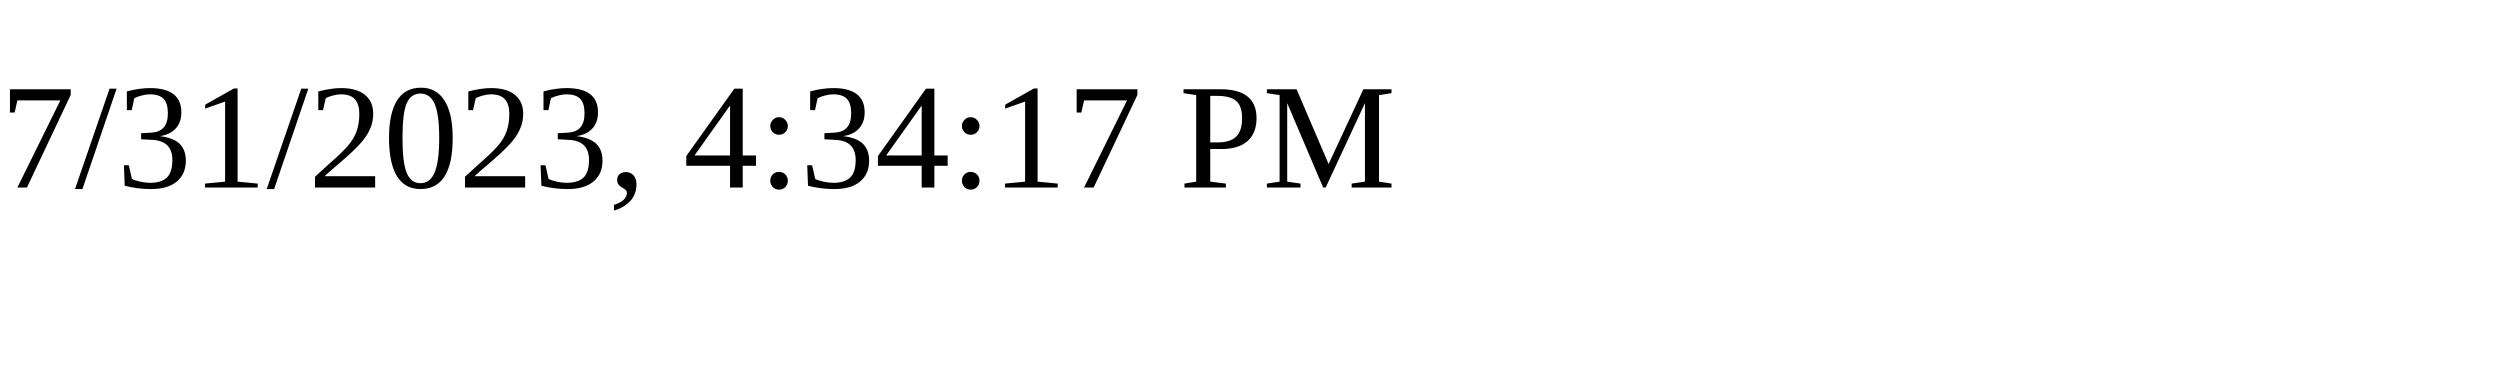
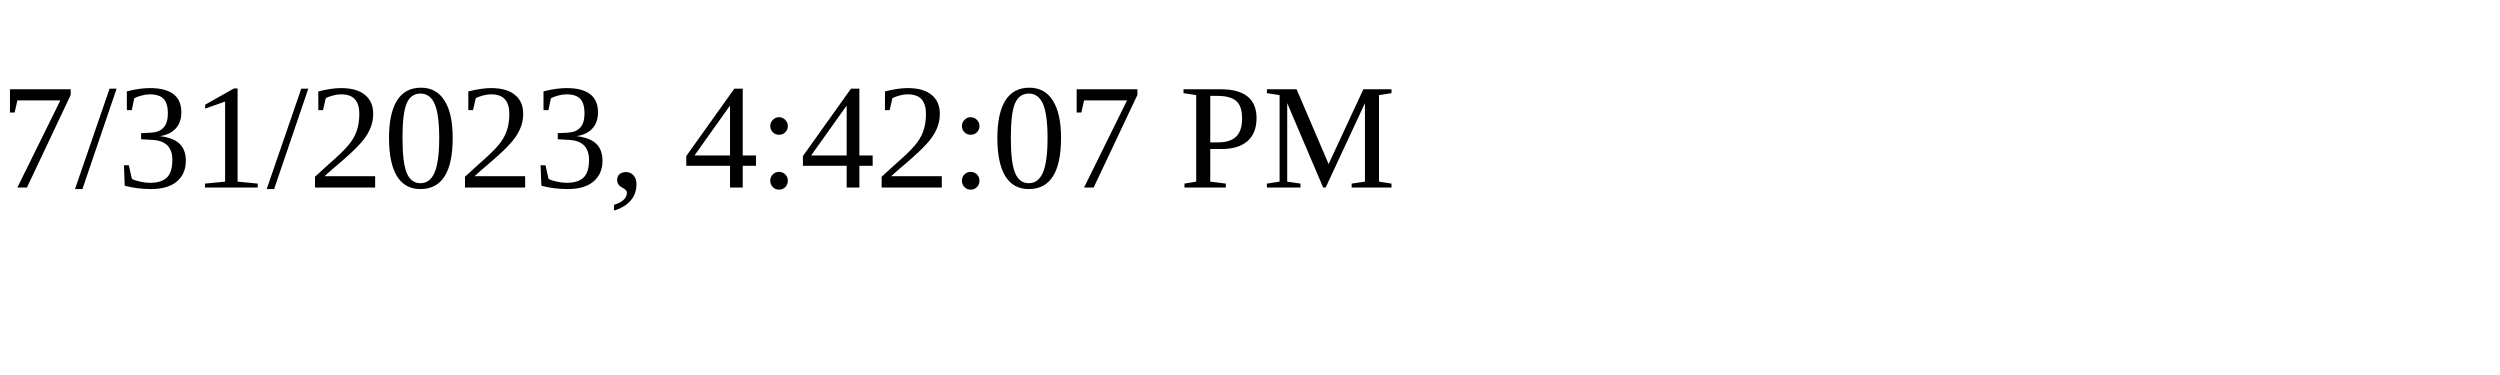
<svg xmlns="http://www.w3.org/2000/svg" height="30" width="200">
-   <text x="0" y="15">7/31/2023, 4:34:17 PM</text>
+   <text x="0" y="15">7/31/2023, 4:42:07 PM</text>
</svg>
